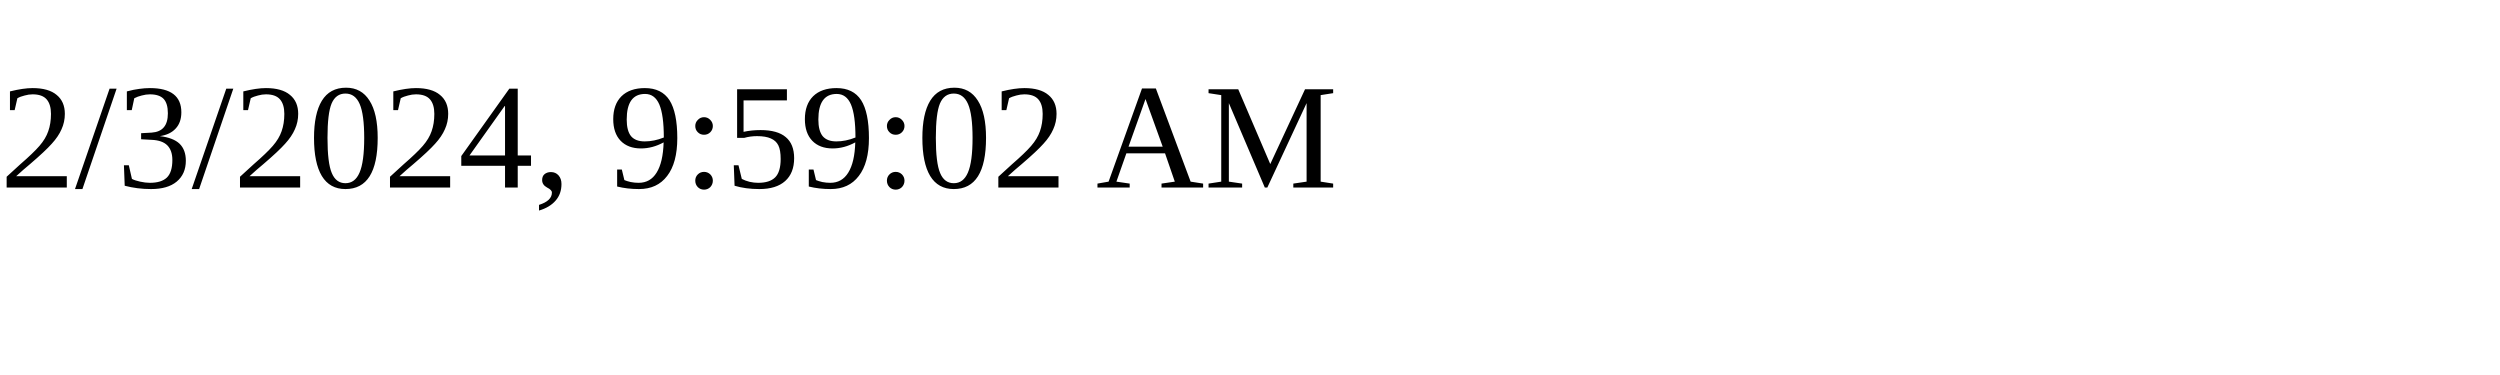
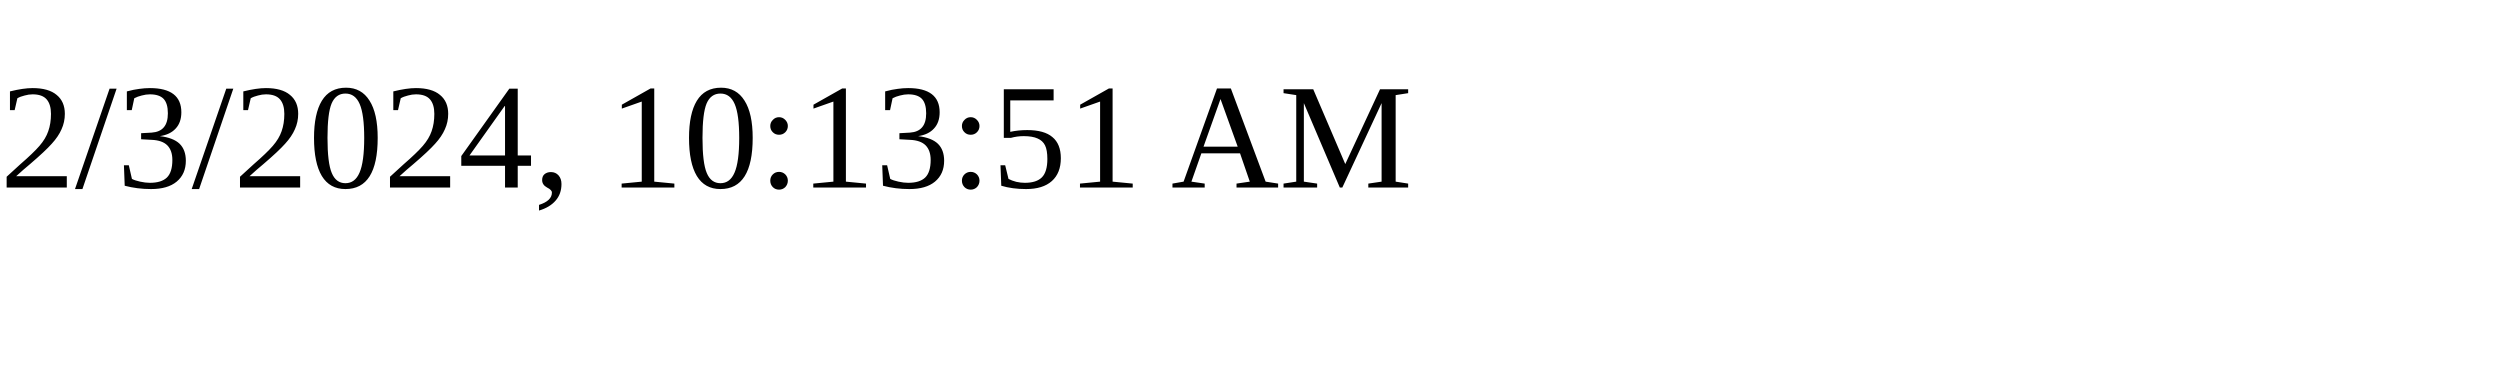
<svg xmlns="http://www.w3.org/2000/svg" height="30" width="200">
-   <text x="0" y="15">2/3/2024, 9:59:02 AM</text>
+   <text x="0" y="15">2/3/2024, 10:13:51 AM</text>
</svg>
